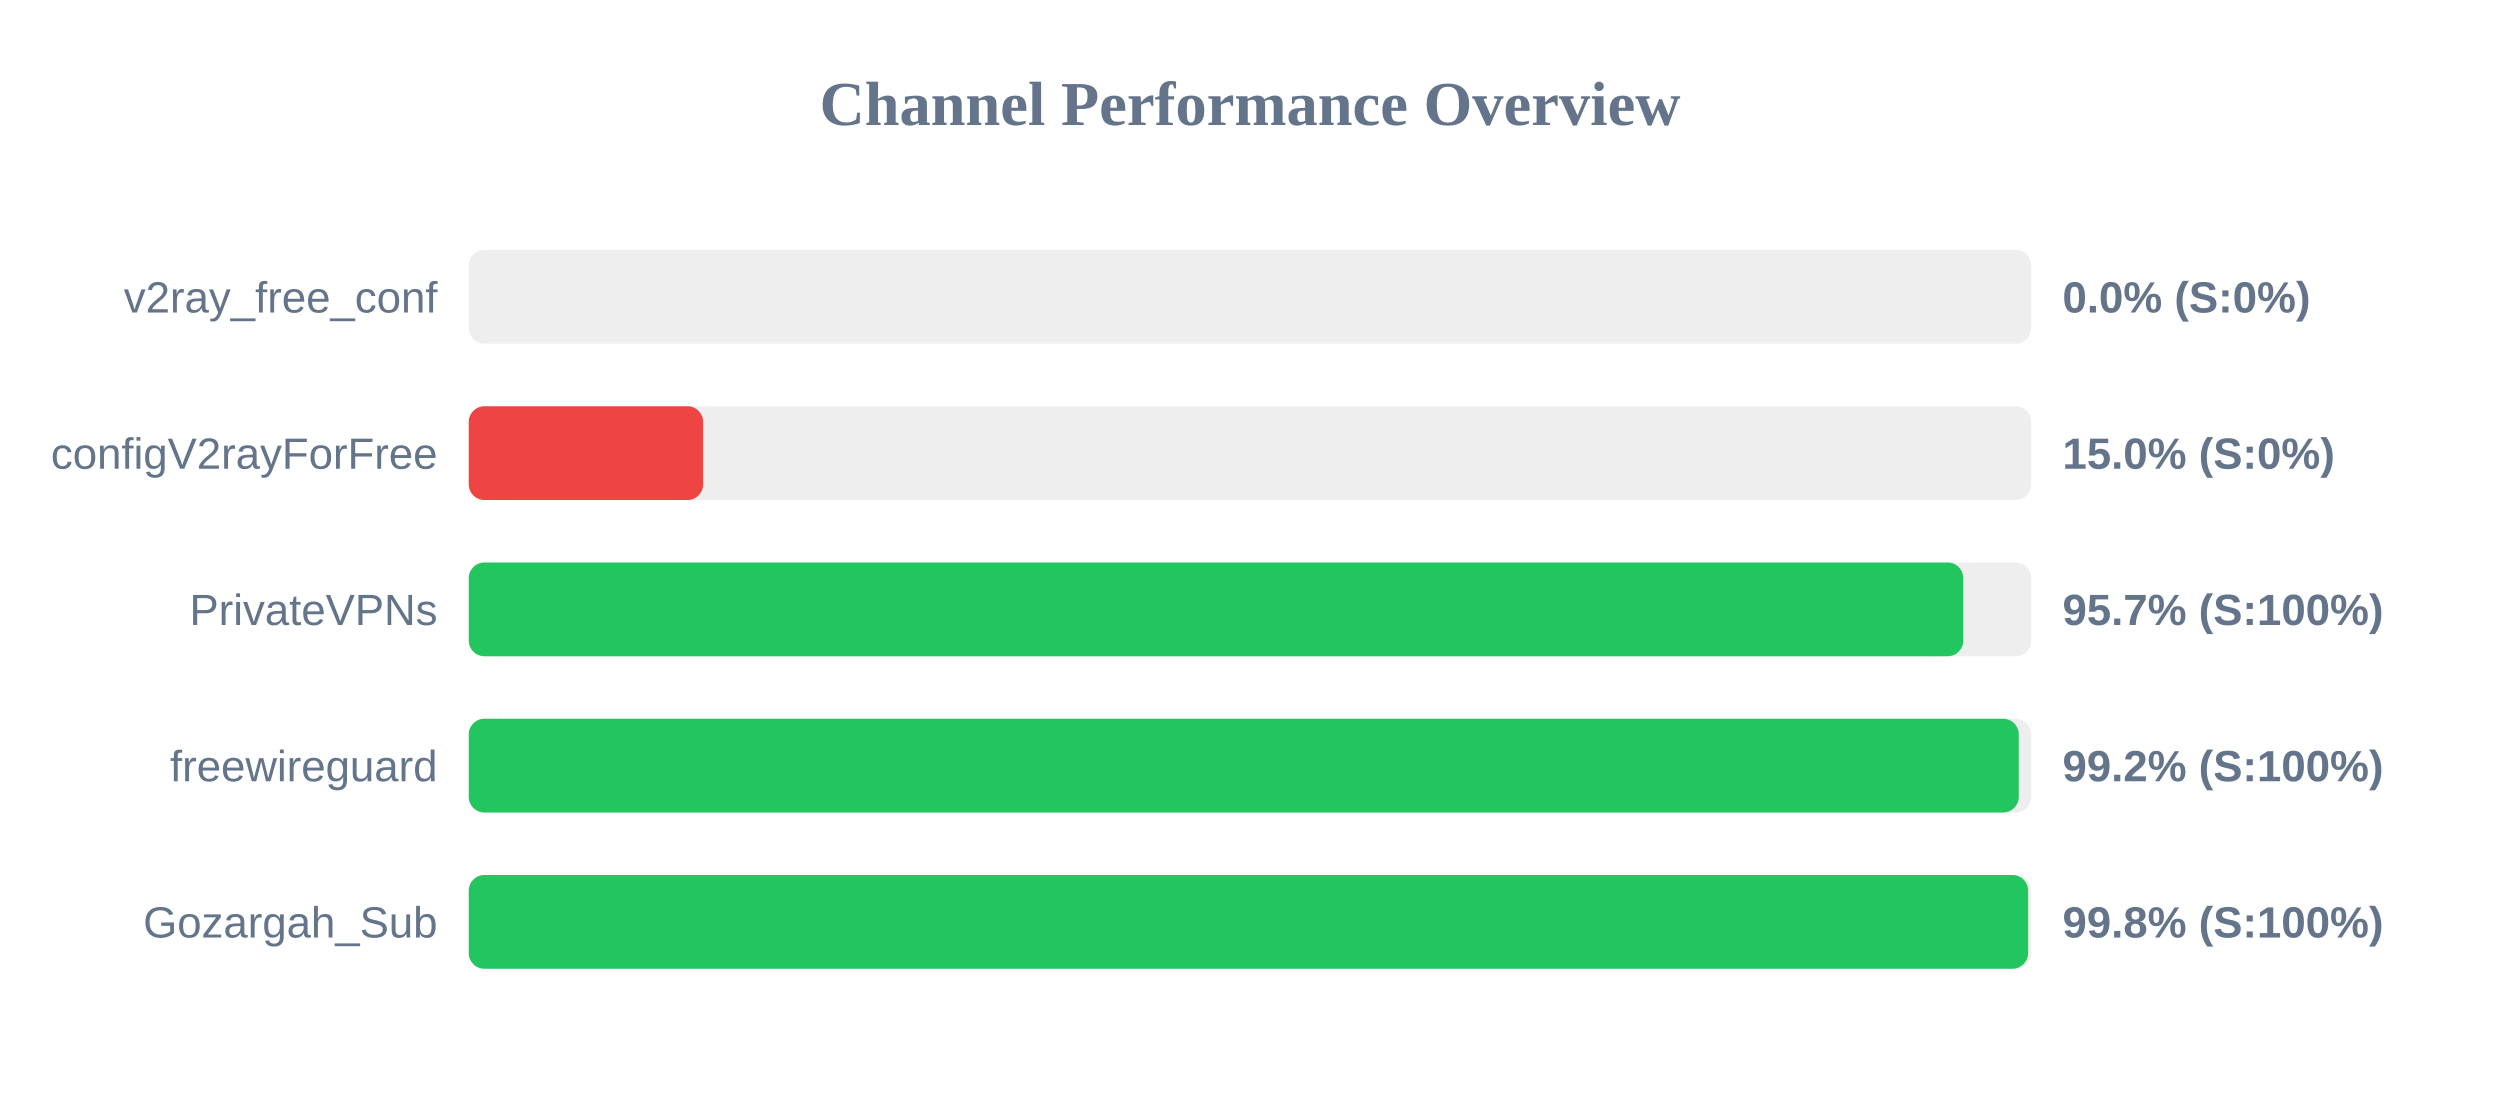
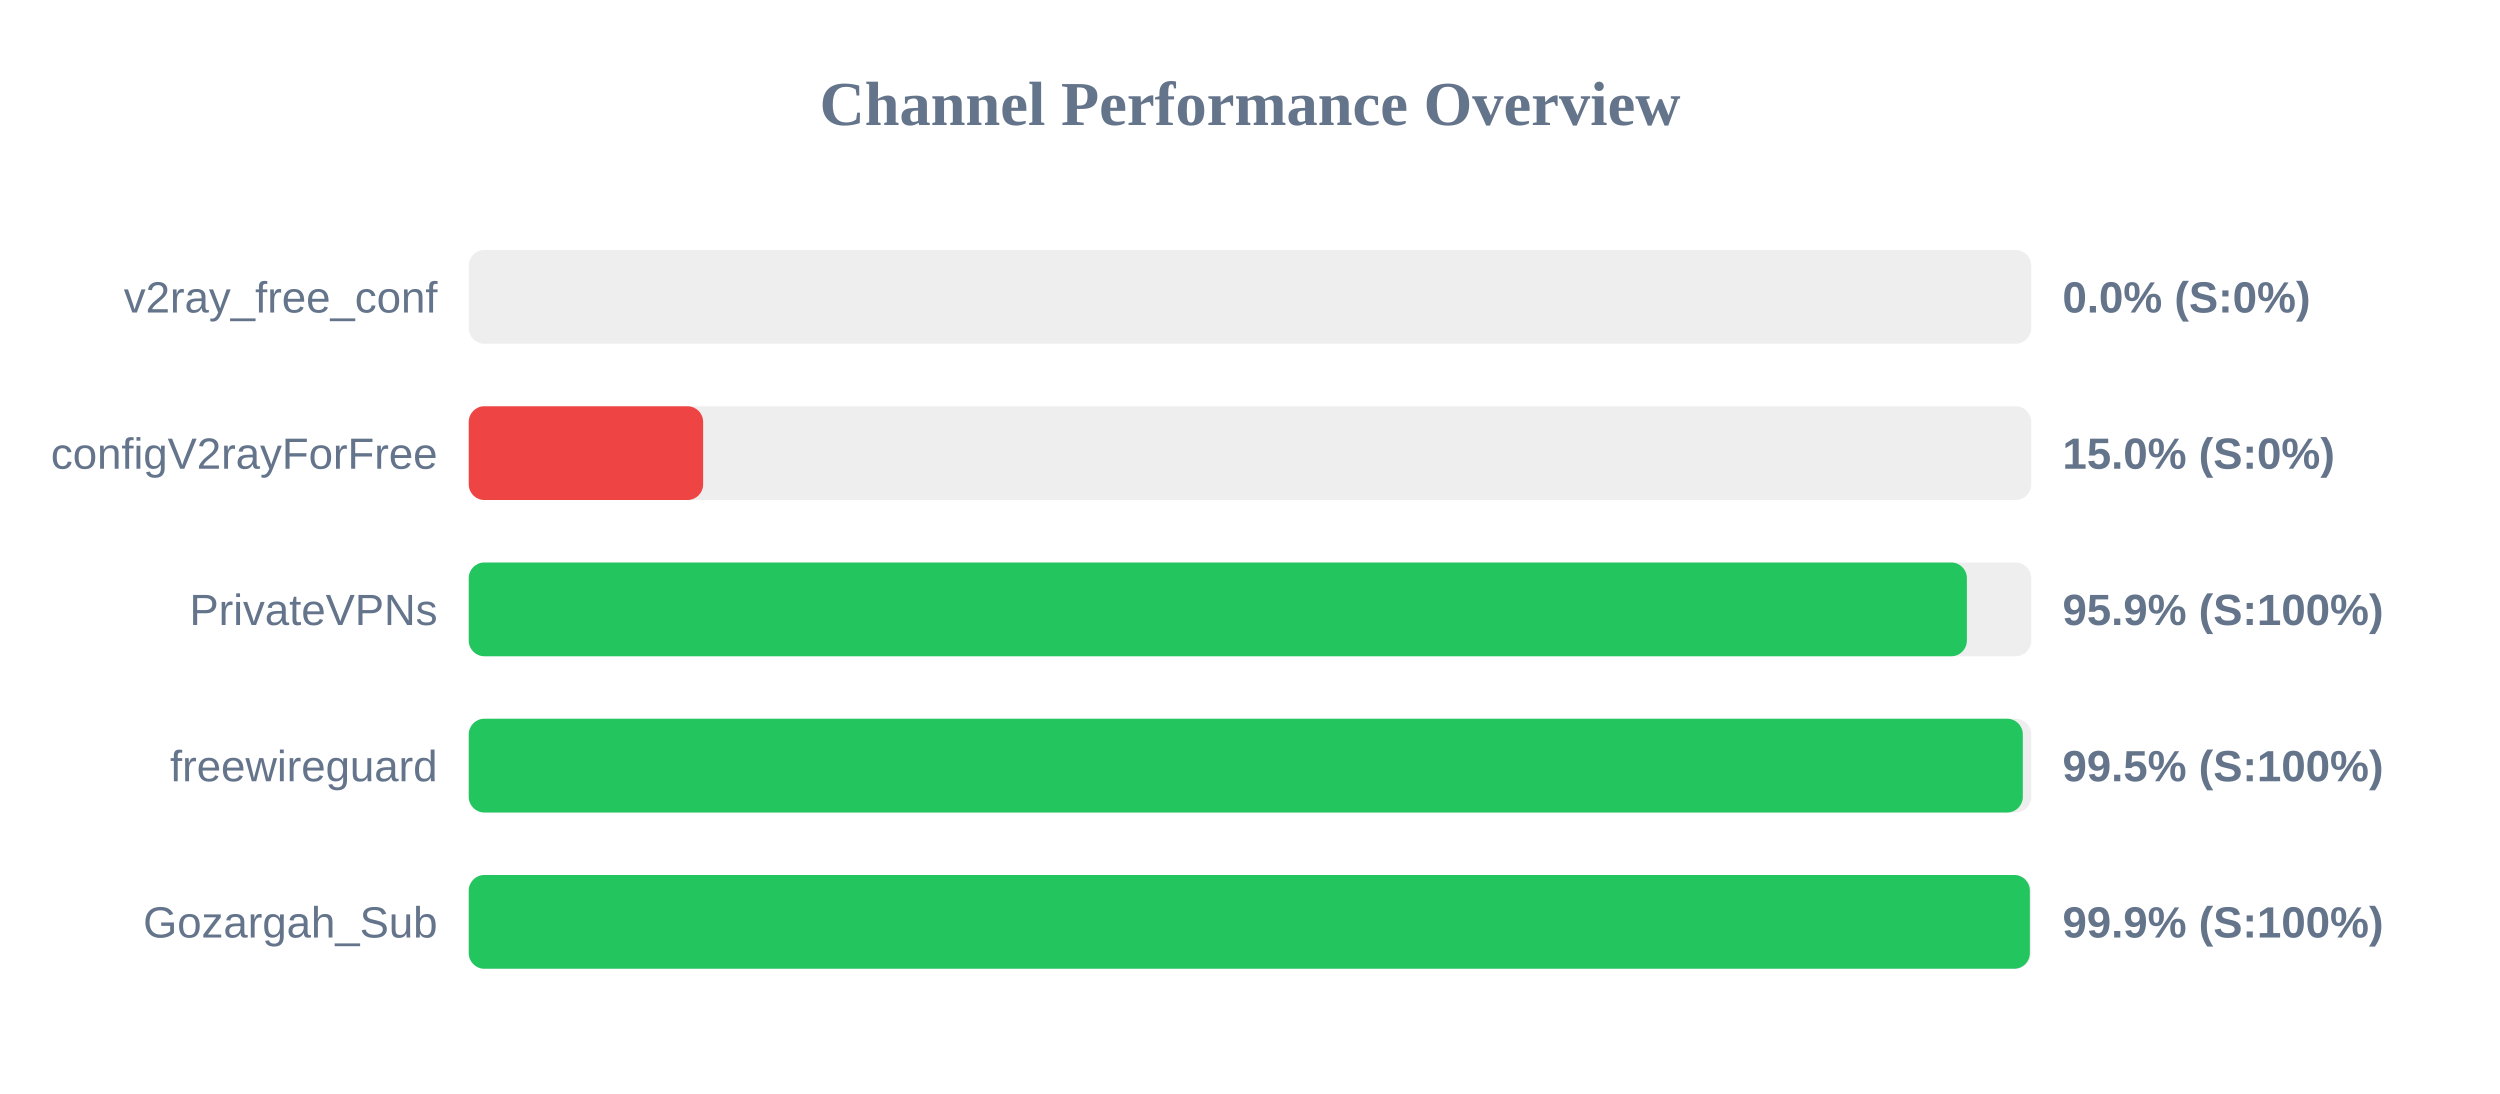
<svg xmlns="http://www.w3.org/2000/svg" width="800" height="350" version="1.1">
  <style>
        .row { font: 14px Arial; fill: #64748b; }
        .score { font: bold 14px Arial; fill: #64748b; }
    </style>
  <text x="400" y="40" text-anchor="middle" font-size="20px" font-weight="bold" fill="#64748b">Channel Performance Overview</text>
  <rect x="150" y="80" width="500" height="30" fill="#eee" rx="5" />
  <rect x="150" y="80" width="0.0" height="30" fill="#ef4444" rx="5" />
  <text x="140" y="100" text-anchor="end" class="row">v2ray_free_conf</text>
  <text x="660" y="100" text-anchor="start" class="score">0.0% (S:0%)</text>
  <rect x="150" y="130" width="500" height="30" fill="#eee" rx="5" />
  <rect x="150" y="130" width="75.0" height="30" fill="#ef4444" rx="5" />
  <text x="140" y="150" text-anchor="end" class="row">configV2rayForFree</text>
  <text x="660" y="150" text-anchor="start" class="score">15.0% (S:0%)</text>
  <rect x="150" y="180" width="500" height="30" fill="#eee" rx="5" />
-   <rect x="150" y="180" width="478.25" height="30" fill="#22c55e" rx="5" />
+   <rect x="150" y="180" width="479.4" height="30" fill="#22c55e" rx="5" />
  <text x="140" y="200" text-anchor="end" class="row">PrivateVPNs</text>
-   <text x="660" y="200" text-anchor="start" class="score">95.7% (S:100%)</text>
+   <text x="660" y="200" text-anchor="start" class="score">95.9% (S:100%)</text>
  <rect x="150" y="230" width="500" height="30" fill="#eee" rx="5" />
-   <rect x="150" y="230" width="496.0" height="30" fill="#22c55e" rx="5" />
+   <rect x="150" y="230" width="497.3" height="30" fill="#22c55e" rx="5" />
  <text x="140" y="250" text-anchor="end" class="row">freewireguard</text>
-   <text x="660" y="250" text-anchor="start" class="score">99.2% (S:100%)</text>
+   <text x="660" y="250" text-anchor="start" class="score">99.5% (S:100%)</text>
  <rect x="150" y="280" width="500" height="30" fill="#eee" rx="5" />
-   <rect x="150" y="280" width="499.0" height="30" fill="#22c55e" rx="5" />
+   <rect x="150" y="280" width="499.55" height="30" fill="#22c55e" rx="5" />
  <text x="140" y="300" text-anchor="end" class="row">Gozargah_Sub</text>
-   <text x="660" y="300" text-anchor="start" class="score">99.8% (S:100%)</text>
+   <text x="660" y="300" text-anchor="start" class="score">99.9% (S:100%)</text>
</svg>
